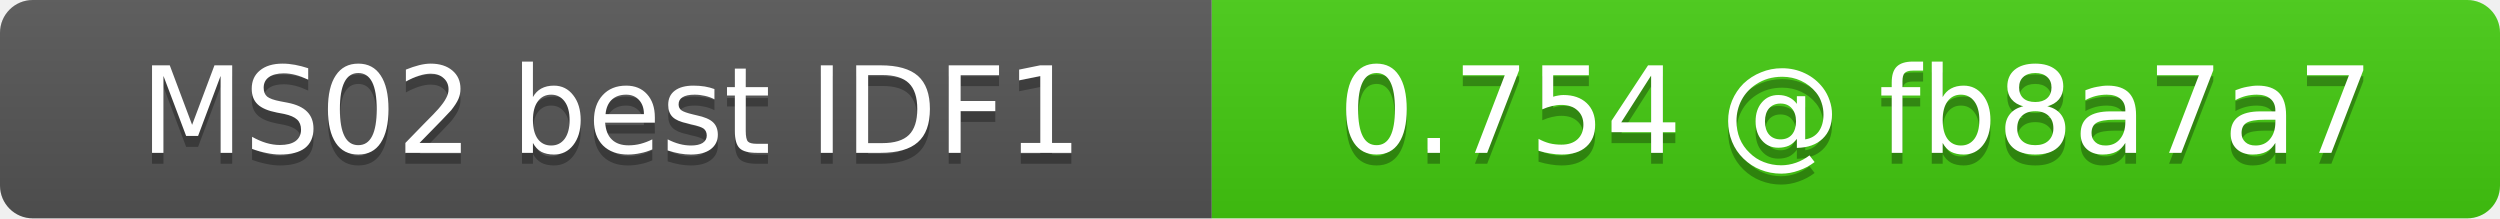
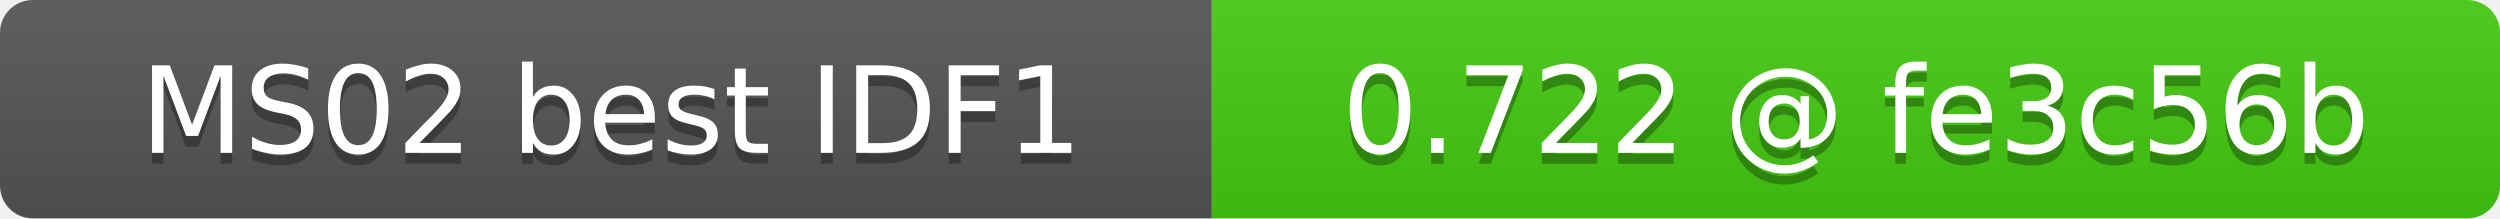
- <svg xmlns="http://www.w3.org/2000/svg" width="229" height="20" role="img" aria-label="MS02 best IDF1: 0.754 @ fb8a7a7">
+ <svg xmlns="http://www.w3.org/2000/svg" width="229" height="20" role="img" aria-label="MS02 best IDF1: 0.722 @ fe3c56b">
  <linearGradient id="s" x2="0" y2="100%">
    <stop offset="0" stop-color="#bbb" stop-opacity=".1" />
    <stop offset="1" stop-opacity=".1" />
  </linearGradient>
  <clipPath id="r">
    <rect width="229" height="20" rx="3" fill="#fff" />
  </clipPath>
  <g clip-path="url(#r)">
    <rect width="111" height="20" fill="#555" />
    <rect x="111" width="118" height="20" fill="#4c1" />
    <rect width="229" height="20" fill="url(#s)" />
  </g>
  <g fill="#fff" text-anchor="middle" font-family="DejaVu Sans,Verdana,Geneva,sans-serif" font-size="11">
    <text x="56" y="15" fill="#010101" fill-opacity=".3">MS02 best IDF1</text>
    <text x="56" y="14">MS02 best IDF1</text>
-     <text x="170" y="15" fill="#010101" fill-opacity=".3">0.754 @ fb8a7a7</text>
-     <text x="170" y="14">0.754 @ fb8a7a7</text>
+     <text x="170" y="15" fill="#010101" fill-opacity=".3">0.722 @ fe3c56b</text>
+     <text x="170" y="14">0.722 @ fe3c56b</text>
  </g>
</svg>
